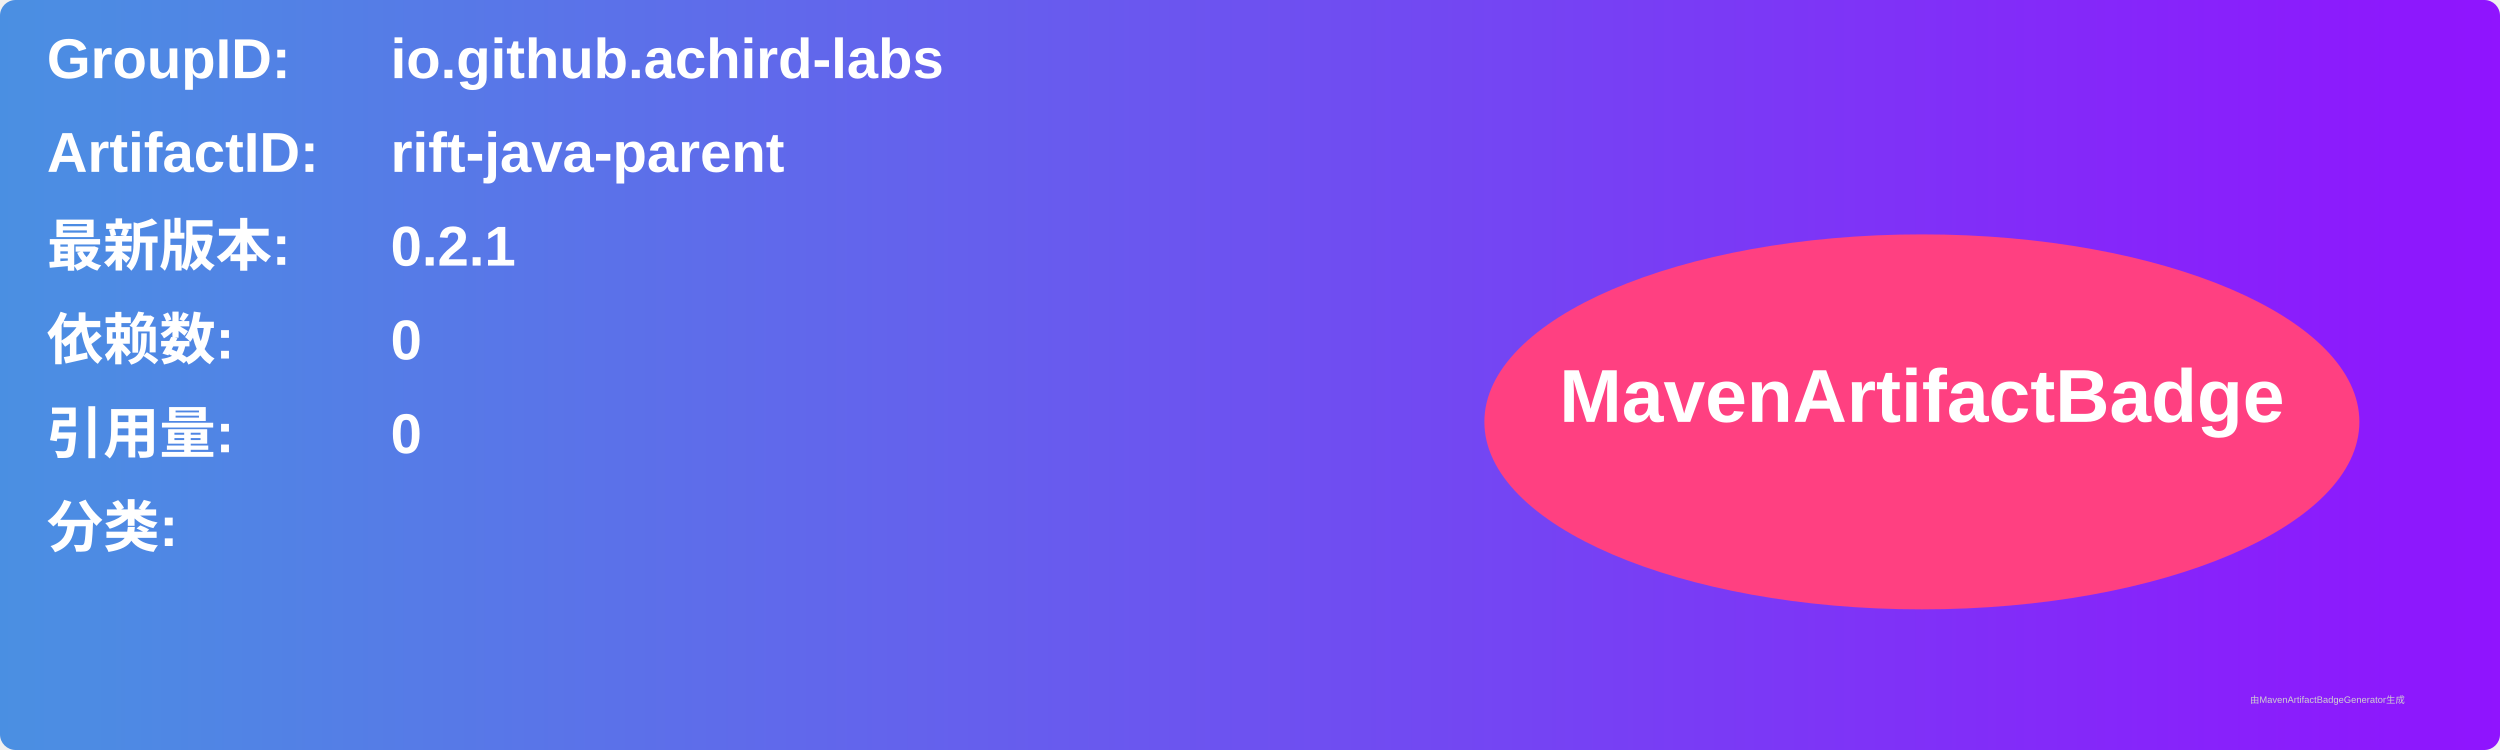
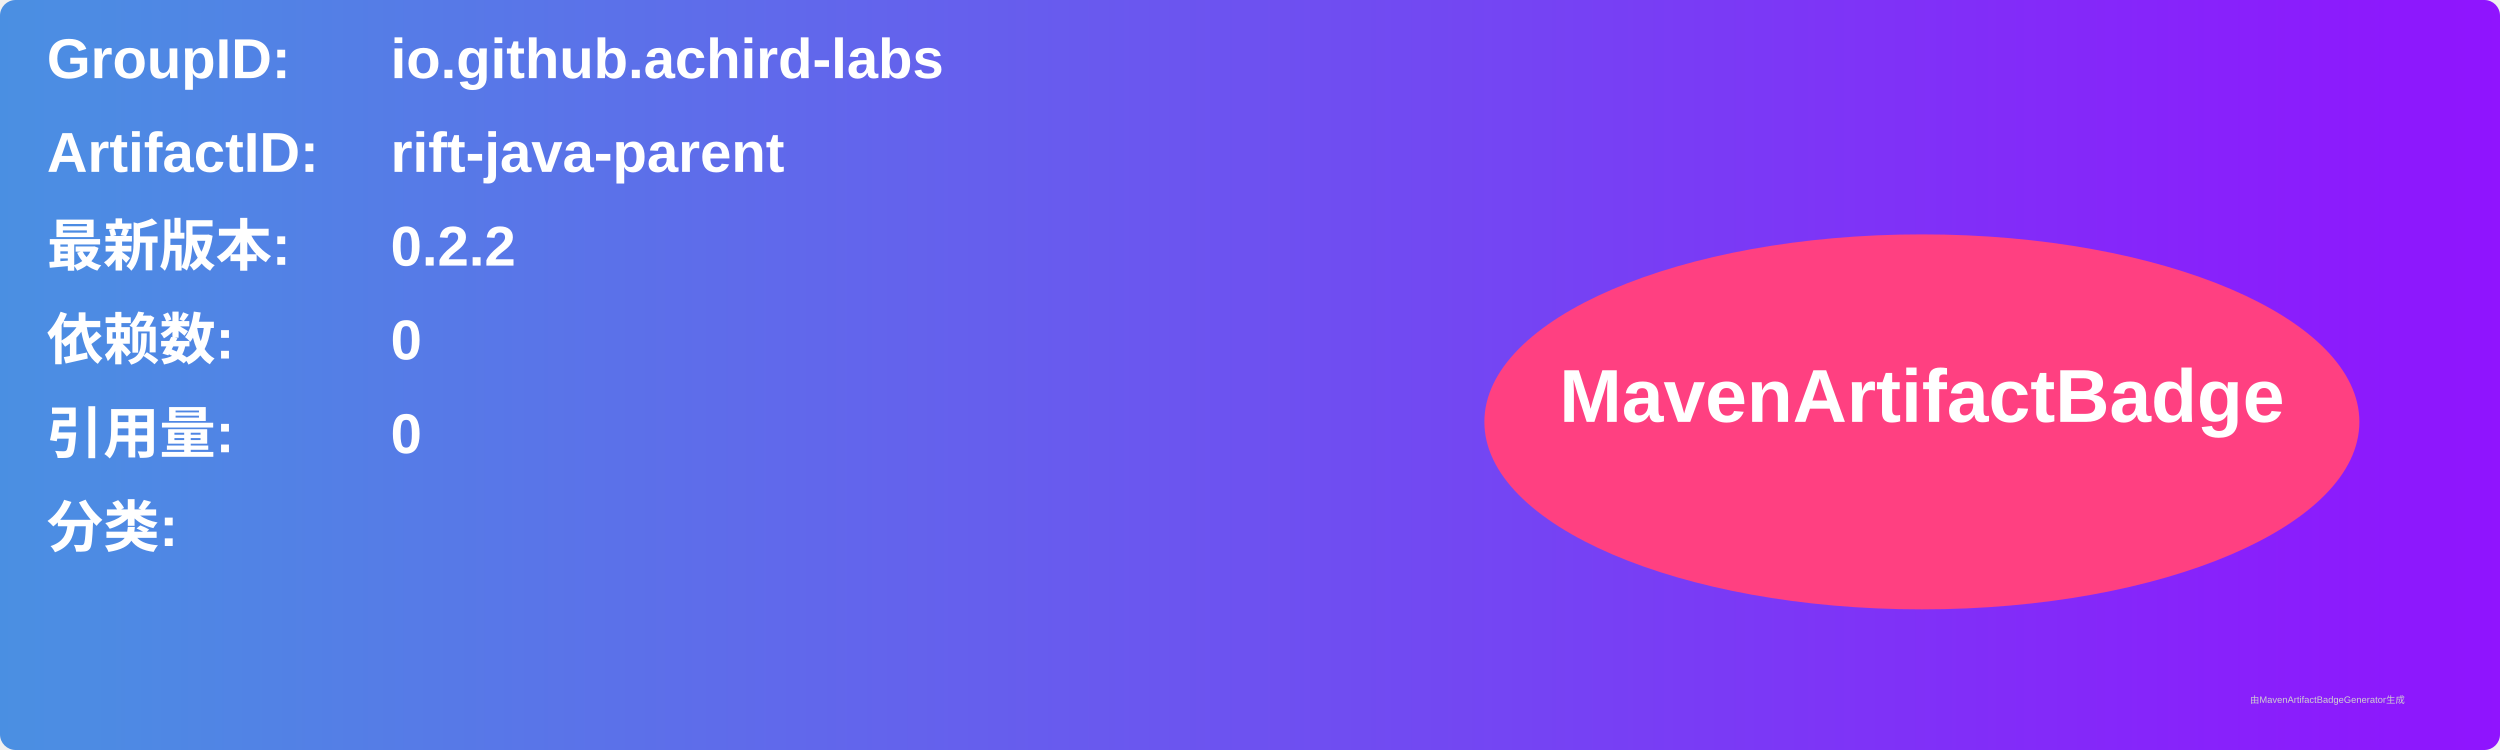
<svg xmlns="http://www.w3.org/2000/svg" width="800" height="240" viewBox="0 0 800 240">
  <linearGradient id="grad" x1="0%" y1="0%" x2="100%" y2="0%">
    <stop offset="0%" stop-color="#4a90e2" />
    <stop offset="100%" stop-color="#9013fe" />
  </linearGradient>
  <rect width="100%" height="100%" rx="5" ry="5" fill="url(#grad)" />
  <g transform="translate(15, 15)">
    <text x="0" y="10" font-family="Arial" font-size="18" fill="white" font-weight="bold" width="260">GroupID:</text>
    <text x="110" y="10" font-family="Arial" font-size="18" fill="white" font-weight="bold" width="460">io.github.achird-labs</text>
    <text x="0" y="40" font-family="Arial" font-size="18" fill="white" font-weight="bold" width="260">ArtifactID:</text>
    <text x="110" y="40" font-family="Arial" font-size="18" fill="white" font-weight="bold" width="460">rift-java-parent</text>
    <text x="0" y="70" font-family="Arial" font-size="18" fill="white" font-weight="bold">最新版本:</text>
    <text x="110" y="70" font-family="Arial" font-size="18" fill="white" font-weight="bold">
-       <tspan font-weight="bold">0.2.1</tspan>
+       <tspan font-weight="bold">0.2.2</tspan>
    </text>
    <text x="0" y="100" font-family="Arial" font-size="18" fill="white" font-weight="bold">依赖数: </text>
    <text x="110" y="100" font-family="Arial" font-size="18" fill="white">
      <tspan font-weight="bold">0</tspan>
    </text>
    <text x="0" y="130" font-family="Arial" font-size="18" fill="white" font-weight="bold">引用量: </text>
    <text x="110" y="130" font-family="Arial" font-size="18" fill="white">
      <tspan font-weight="bold">0</tspan>
    </text>
    <text x="0" y="160" font-family="Arial" font-size="18" fill="white" font-weight="bold">分类:</text>
    <text x="10" y="190" font-family="Arial" font-size="10" fill="white">
      <tspan font-weight="bold" />
    </text>
    <ellipse cx="600" cy="120" rx="140" ry="60" fill="#ff4081" />
    <text x="600" y="120" text-anchor="middle" font-family="Arial" font-size="24" fill="white" font-weight="bold">MavenArtifactBadge</text>
  </g>
  <text x="720" y="225" font-family="Arial" font-size="3" fill="#d0d0d0">由MavenArtifactBadgeGenerator生成</text>
</svg>
